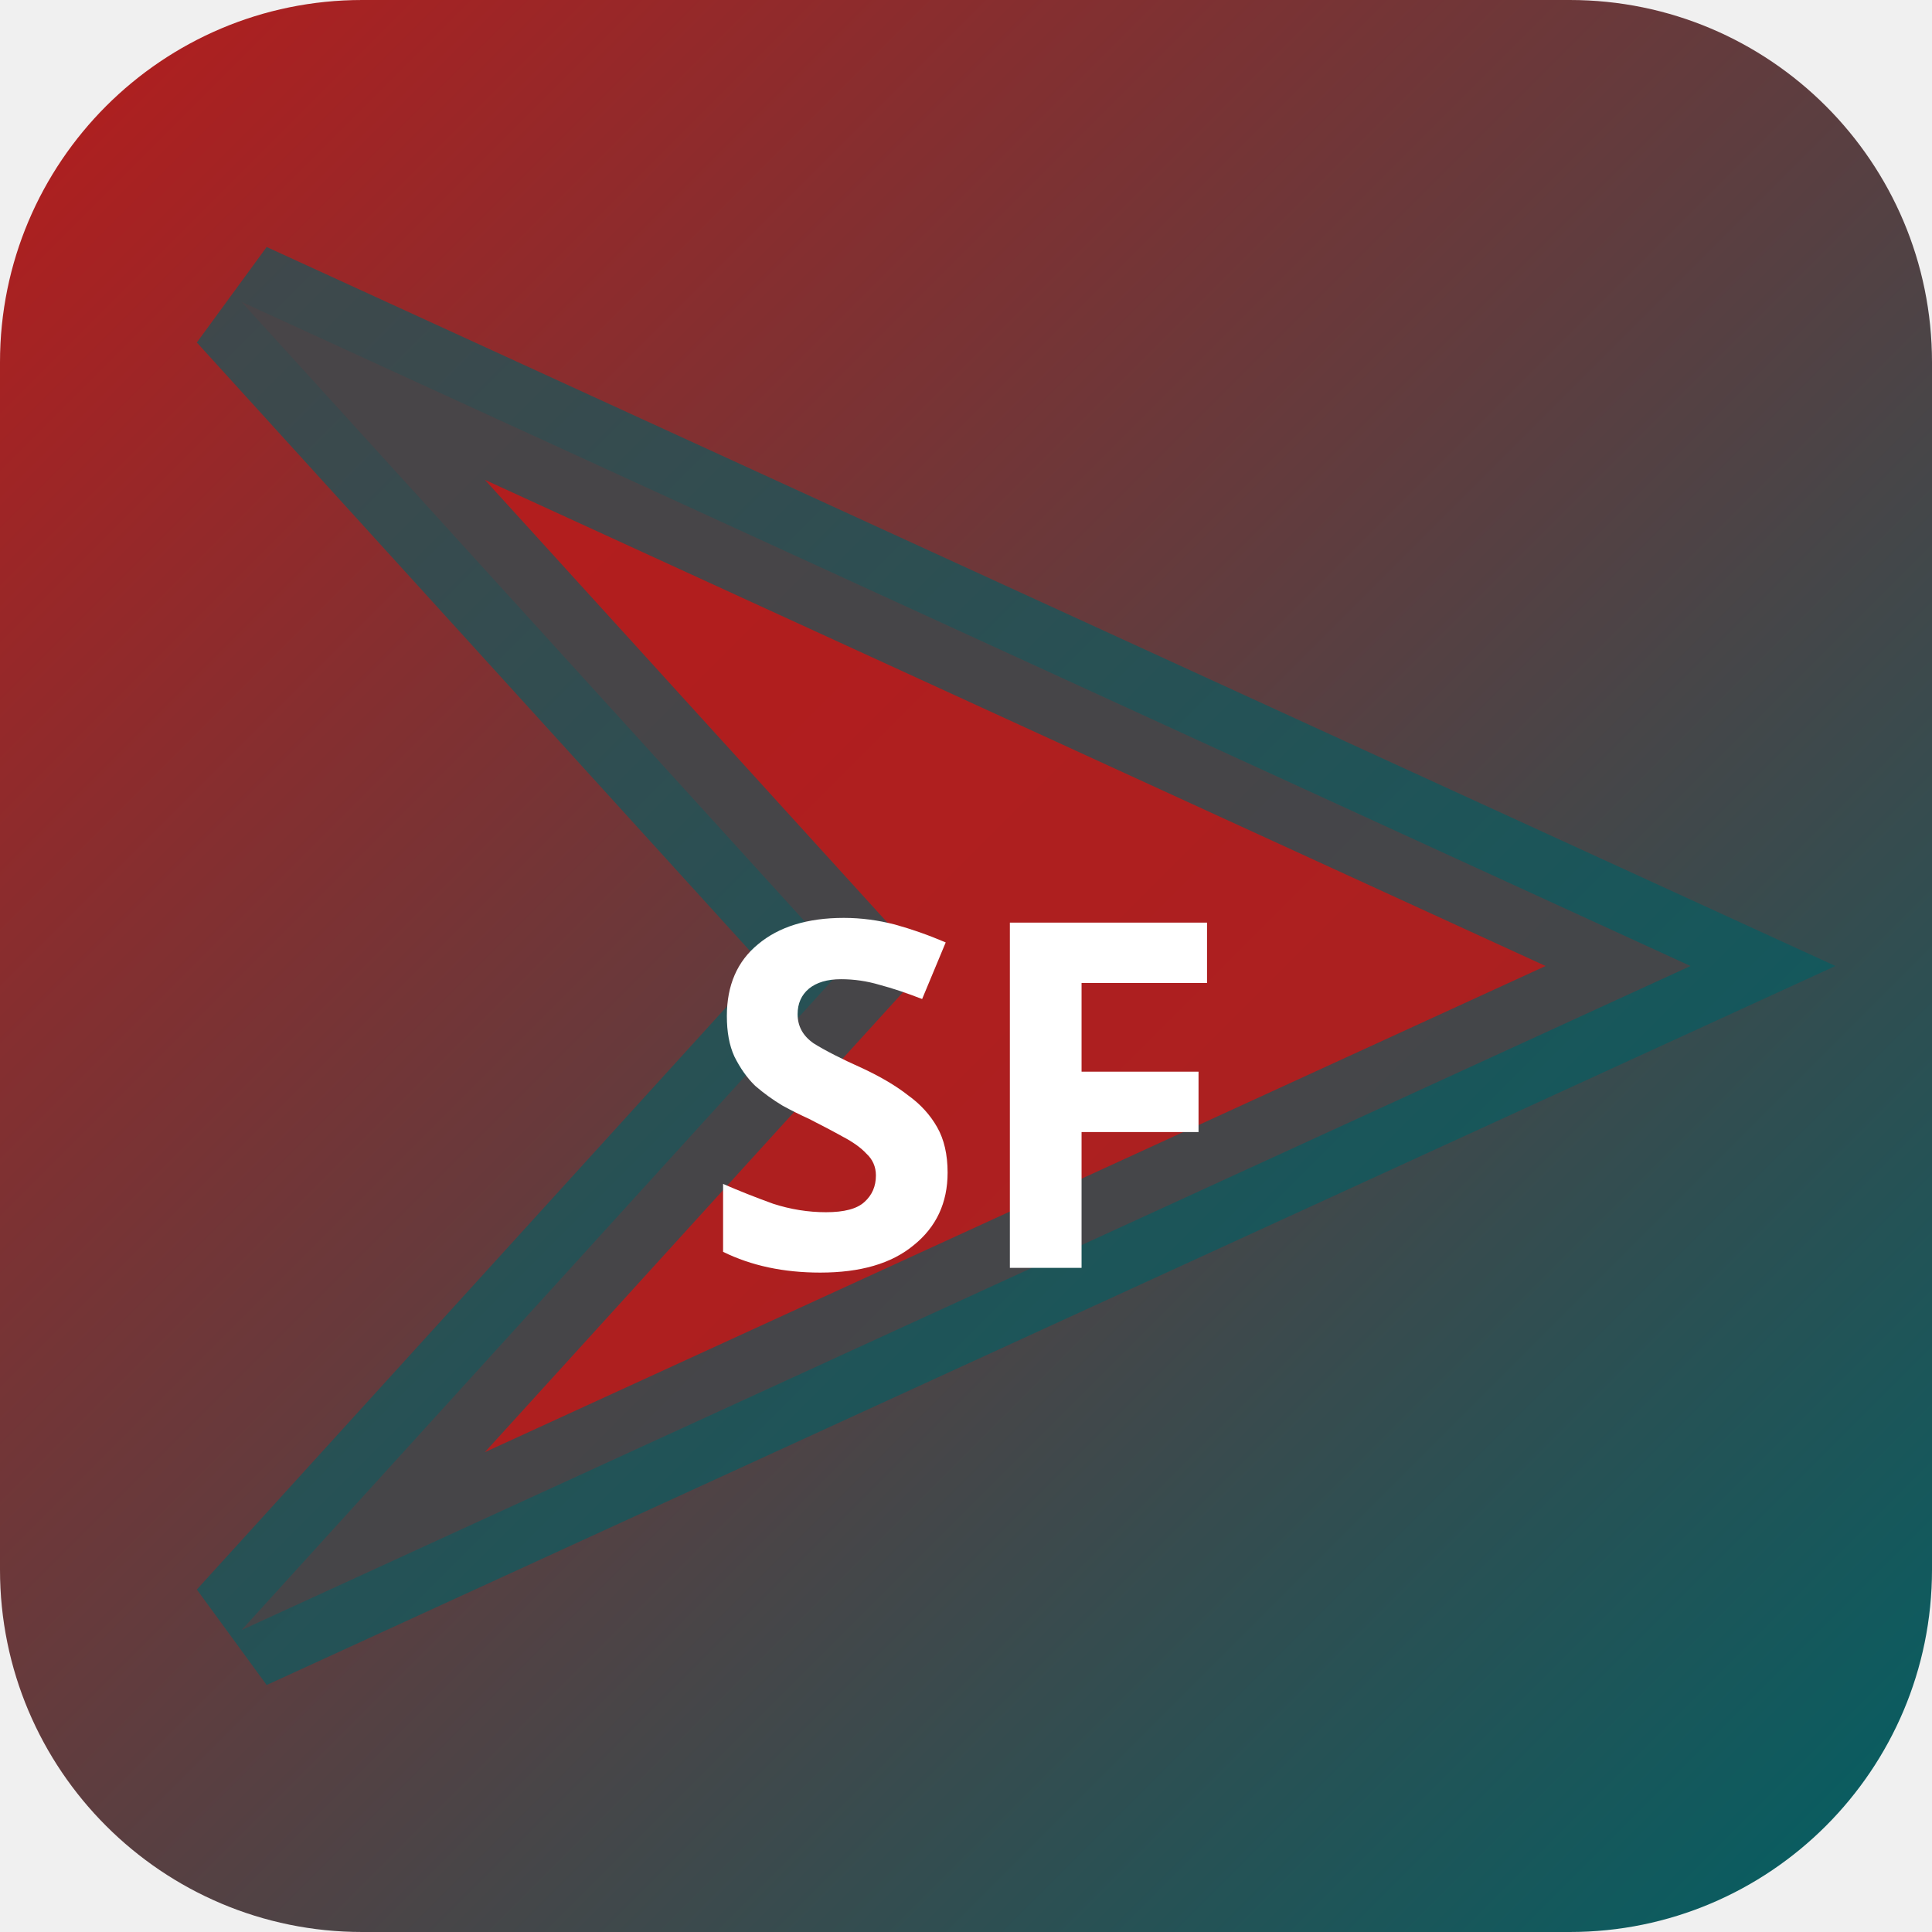
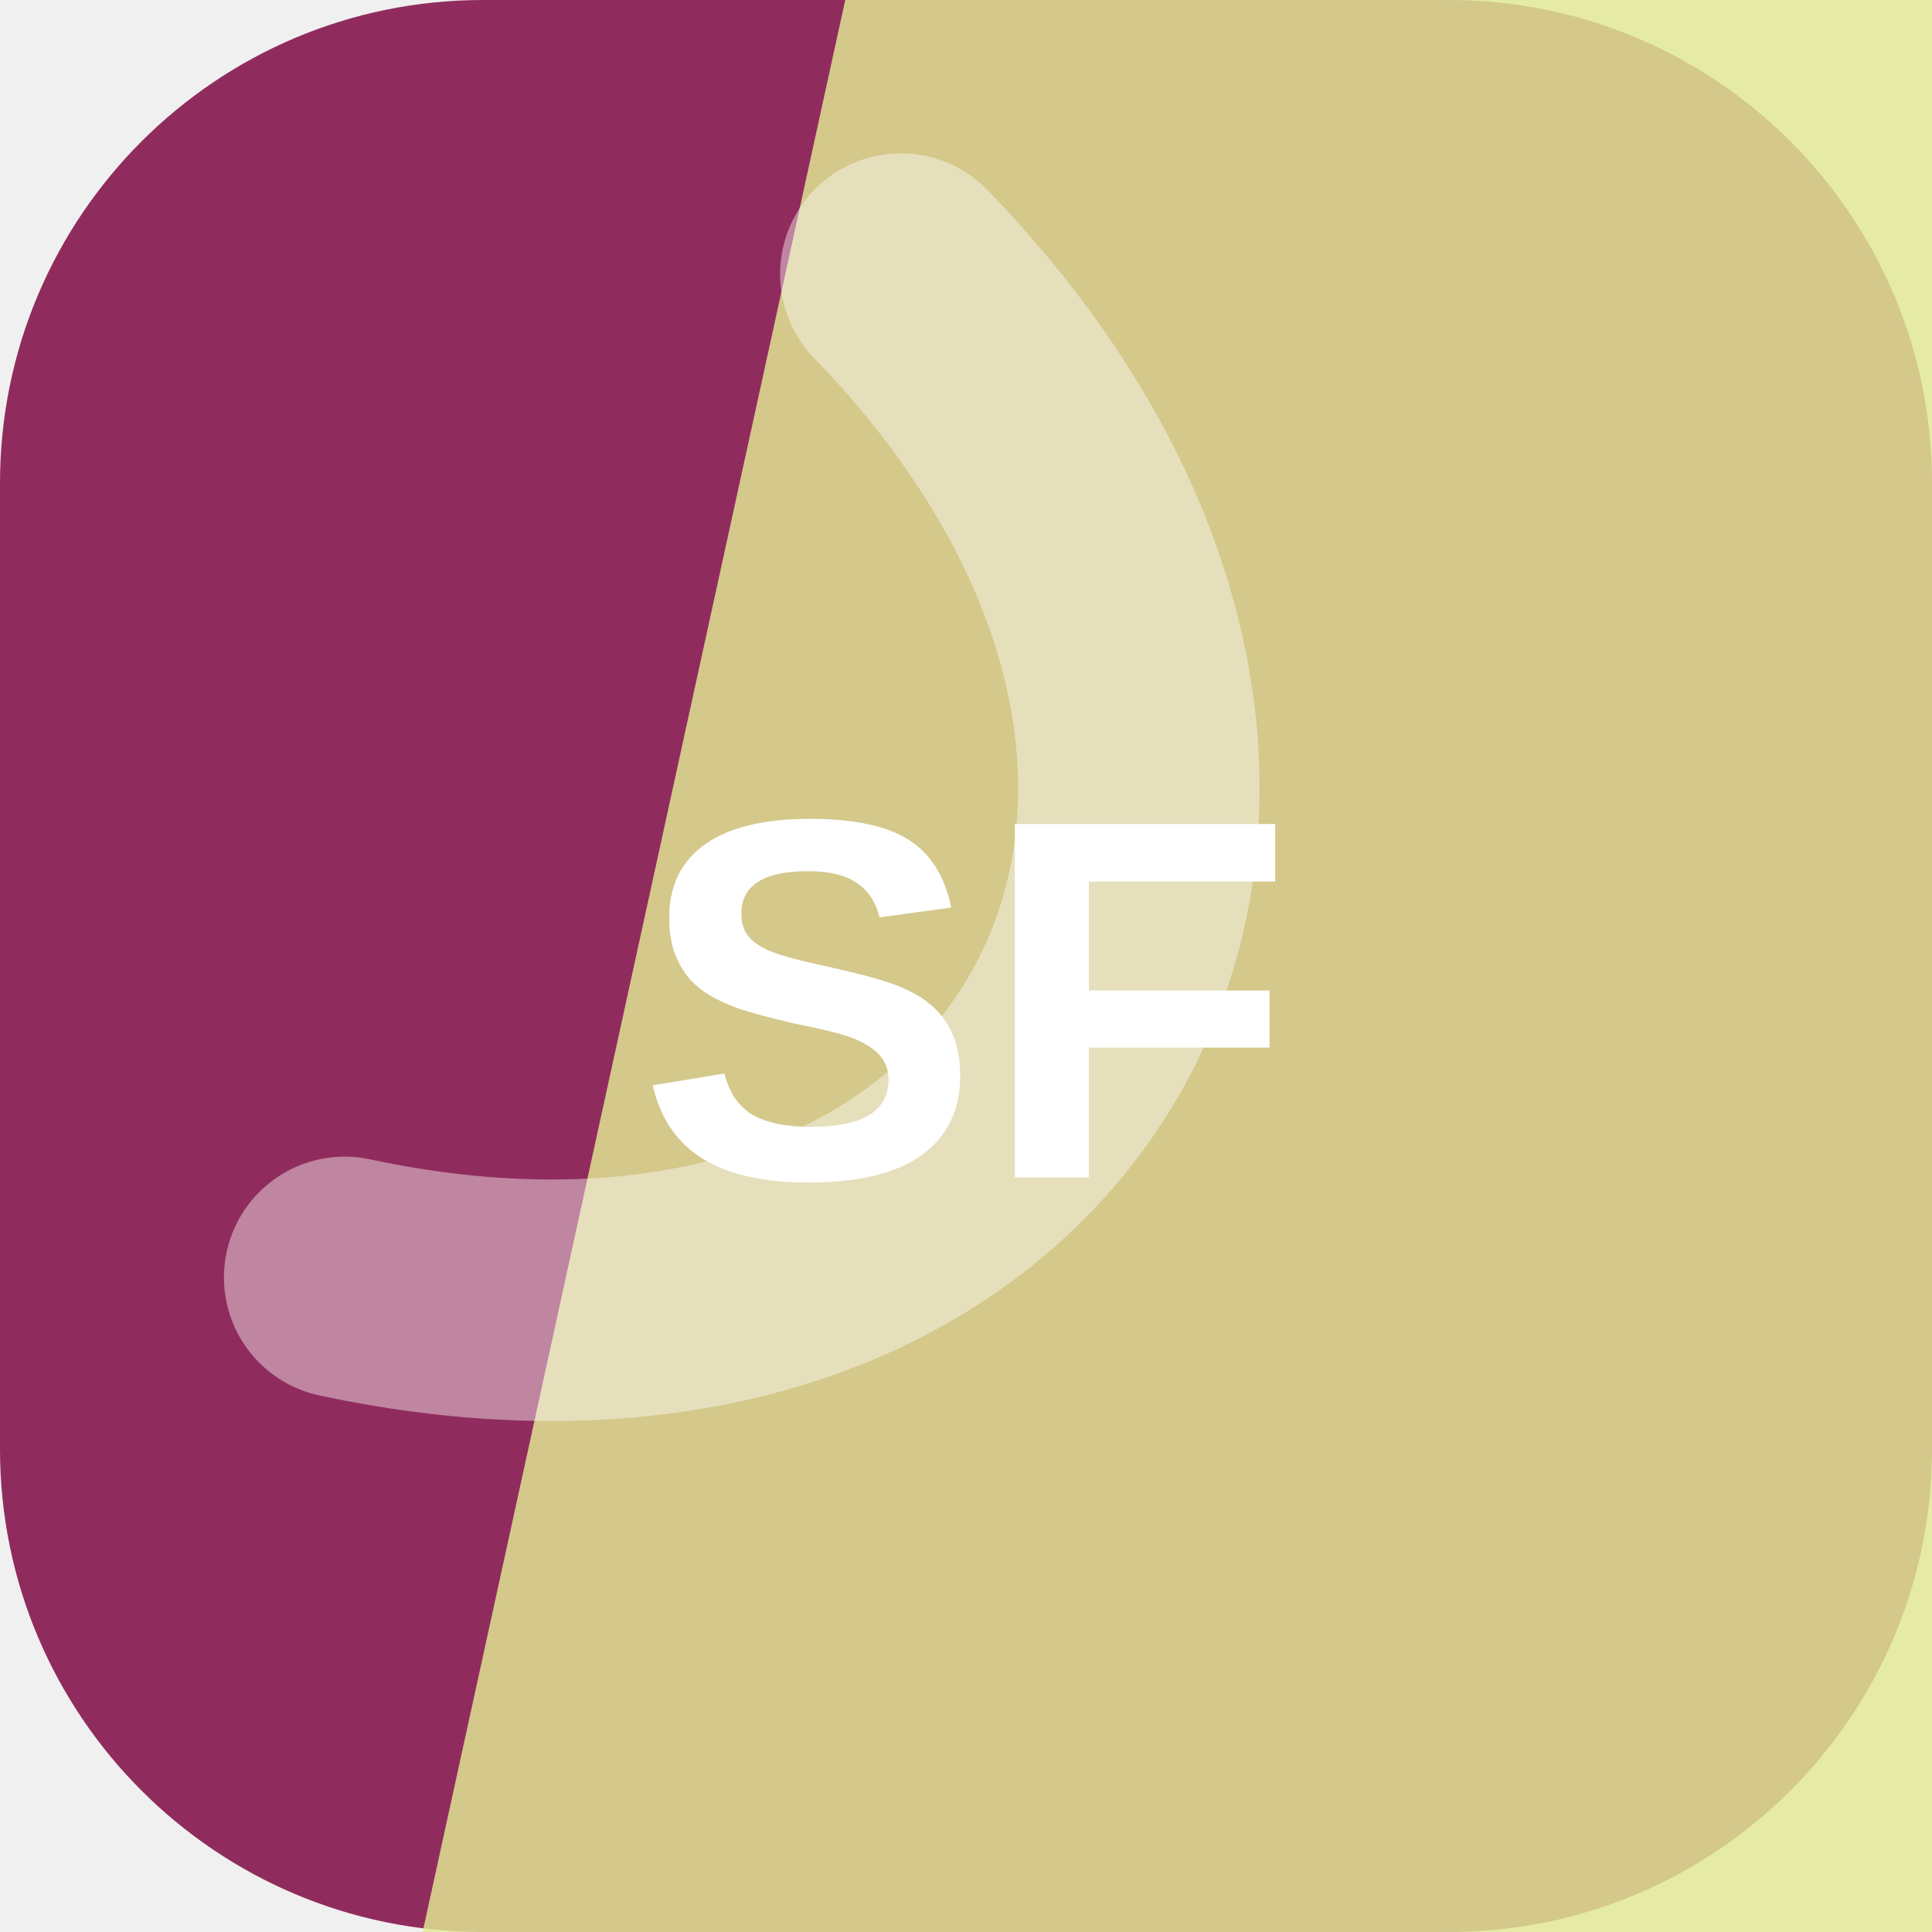
- <svg xmlns="http://www.w3.org/2000/svg" width="32" height="32" viewBox="0 0 32 32">
-   <defs>
-     <linearGradient id="bgsf-t" x1="0" y1="0" x2="1" y2="1">
-       <stop offset="0%" stop-color="#b71c1c" />
-       <stop offset="100%" stop-color="#006064" />
-     </linearGradient>
-   </defs>
-   <rect width="32" height="32" rx="6" fill="url(#bgsf-t)" />
-   <polygon points="4,5 28,16 4,27 14,16" fill="rgba(183,28,28,0.9)" stroke="rgba(0,96,100,0.6)" stroke-width="2" />
-   <text x="16" y="21" text-anchor="middle" fill="#fff" font-size="8" font-weight="700" font-family="system-ui">SF</text>
+ <svg xmlns="http://www.w3.org/2000/svg" width="64" height="64" viewBox="0 0 64 64" role="img">
+   <rect width="64" height="64" rx="16" fill="hsl(331 53% 37%)" />
+   <path d="M28 0h36v64H14Z" fill="hsl(65 67% 75%)" opacity="0.82" />
+   <g transform="rotate(119 32 32)" opacity="0.42">
+     <path d="M13 45c7-23 31-23 38 0" fill="none" stroke="#ffffff" stroke-width="8" stroke-linecap="round" />
+   </g>
+   <text x="32" y="39" text-anchor="middle" fill="#ffffff" font-family="Arial,Helvetica,sans-serif" font-size="17" font-weight="700" letter-spacing="0">SF</text>
</svg>
